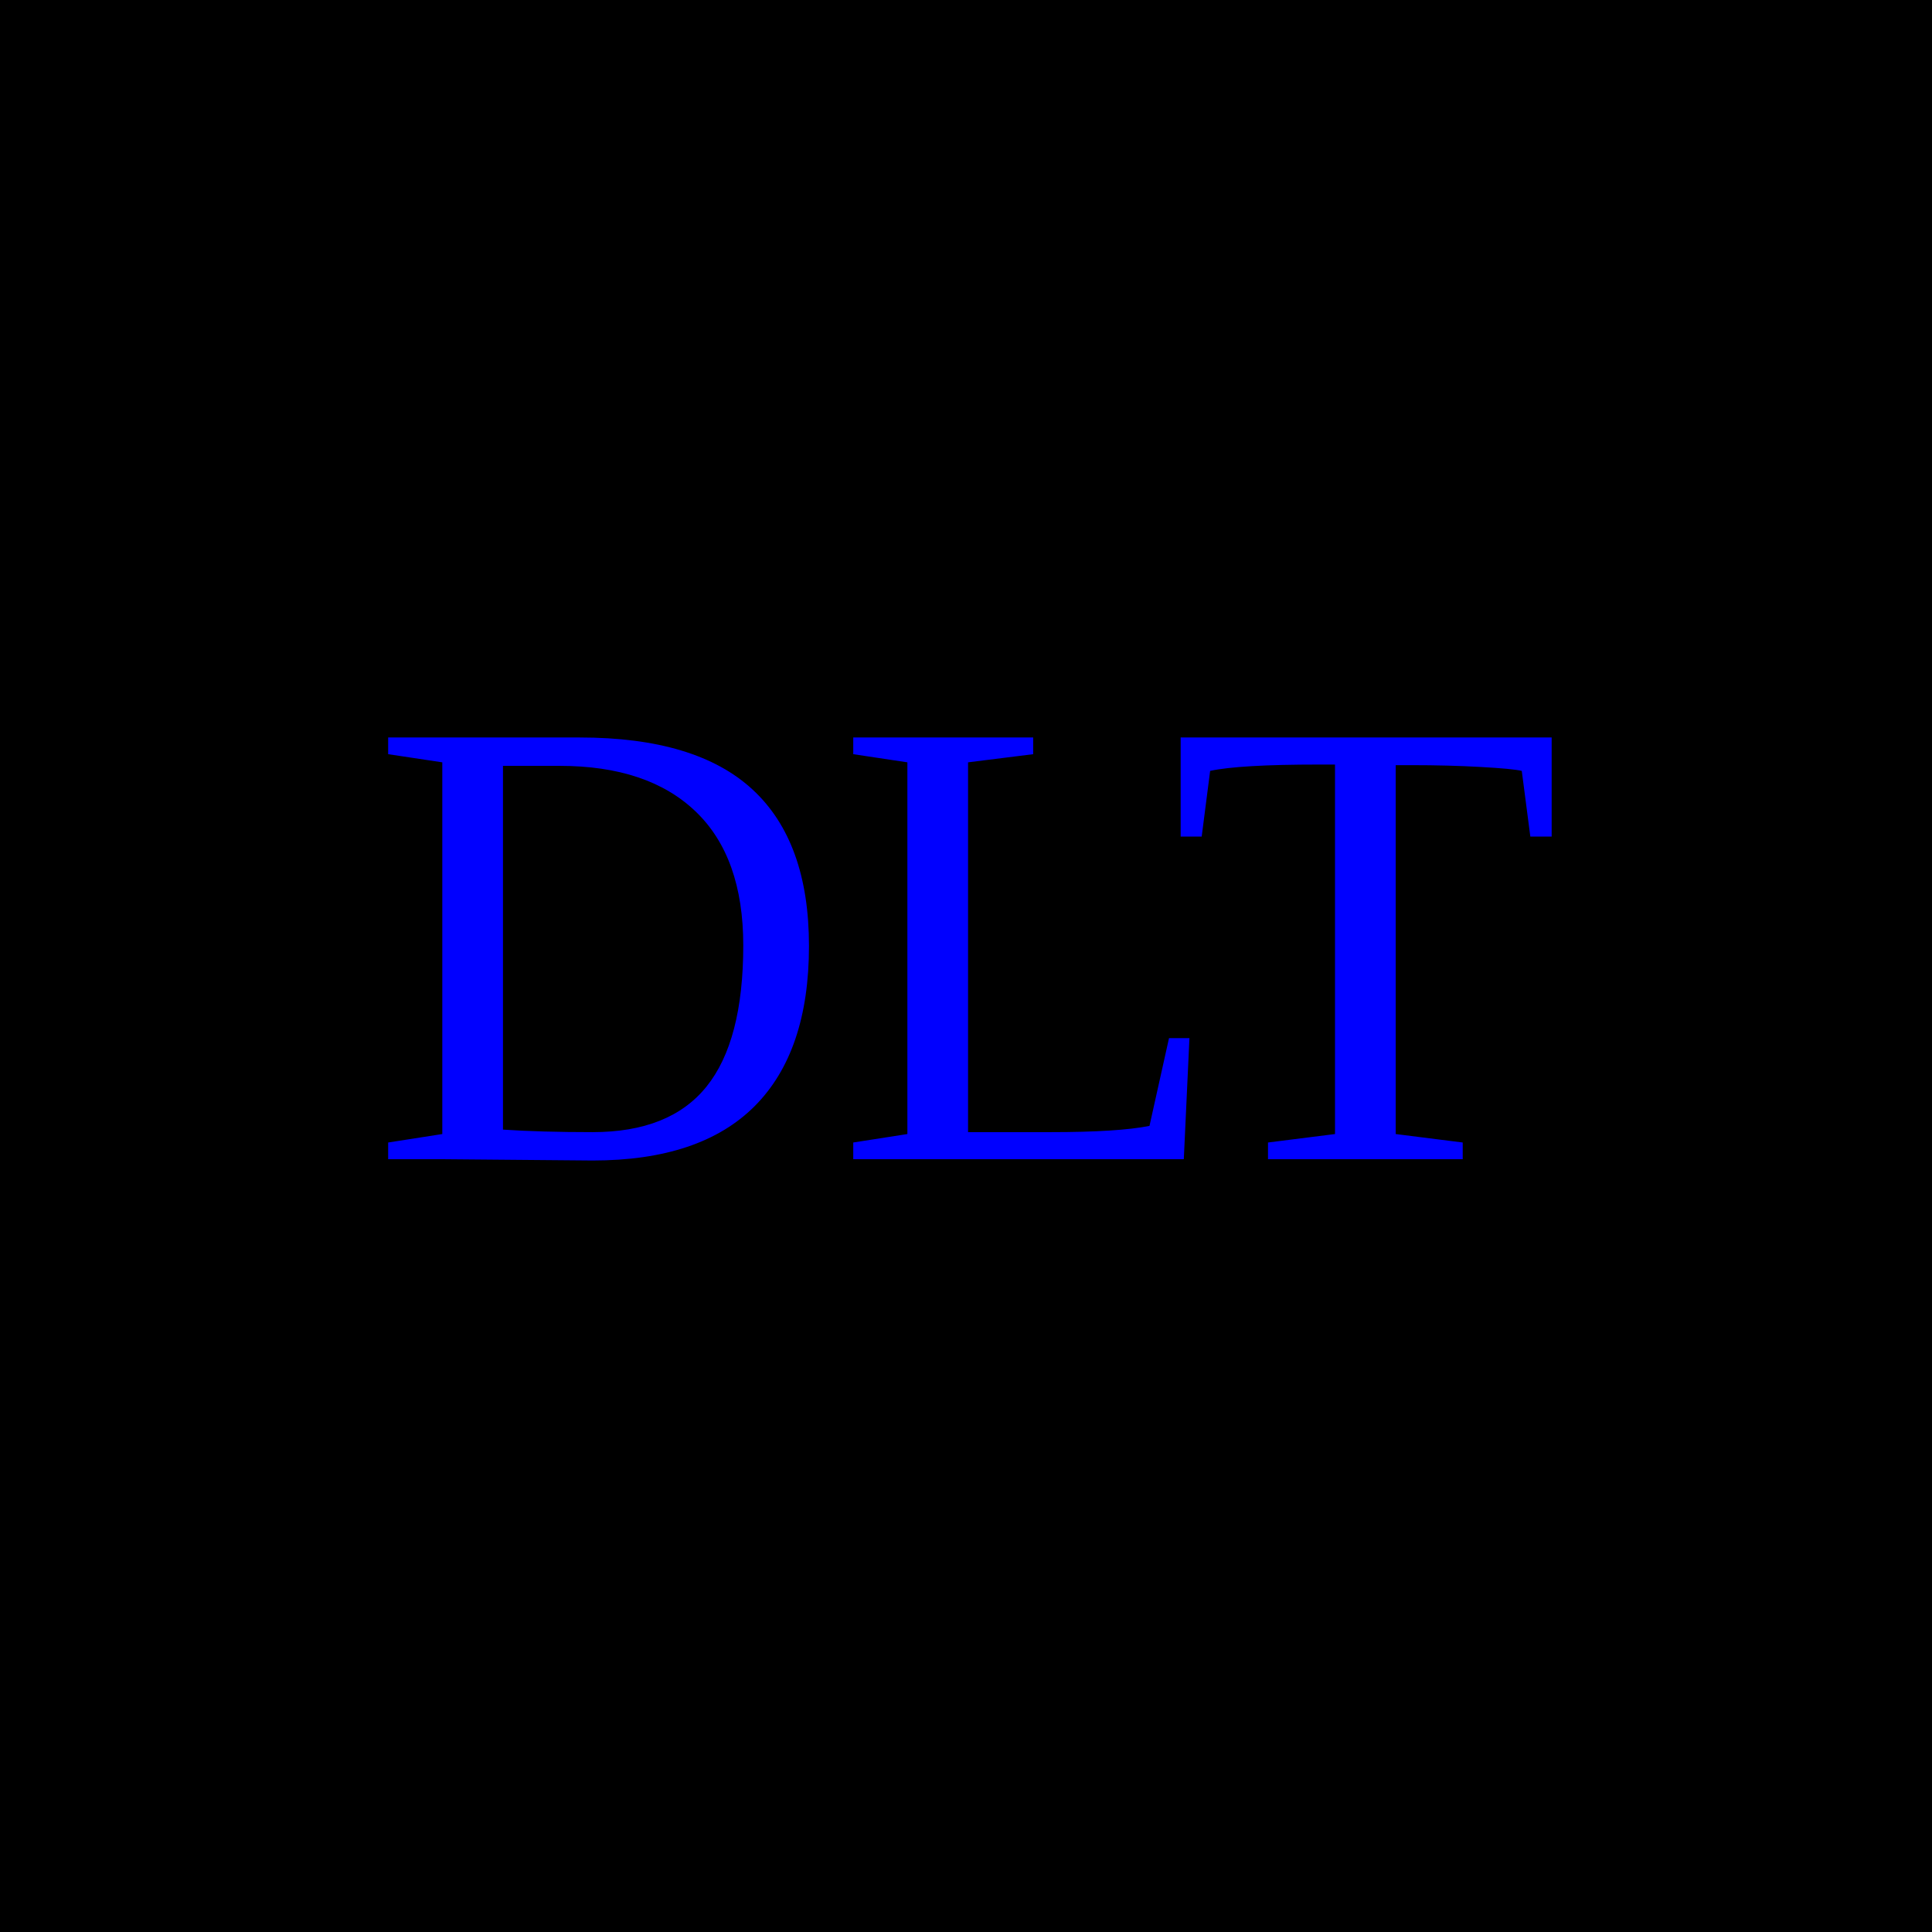
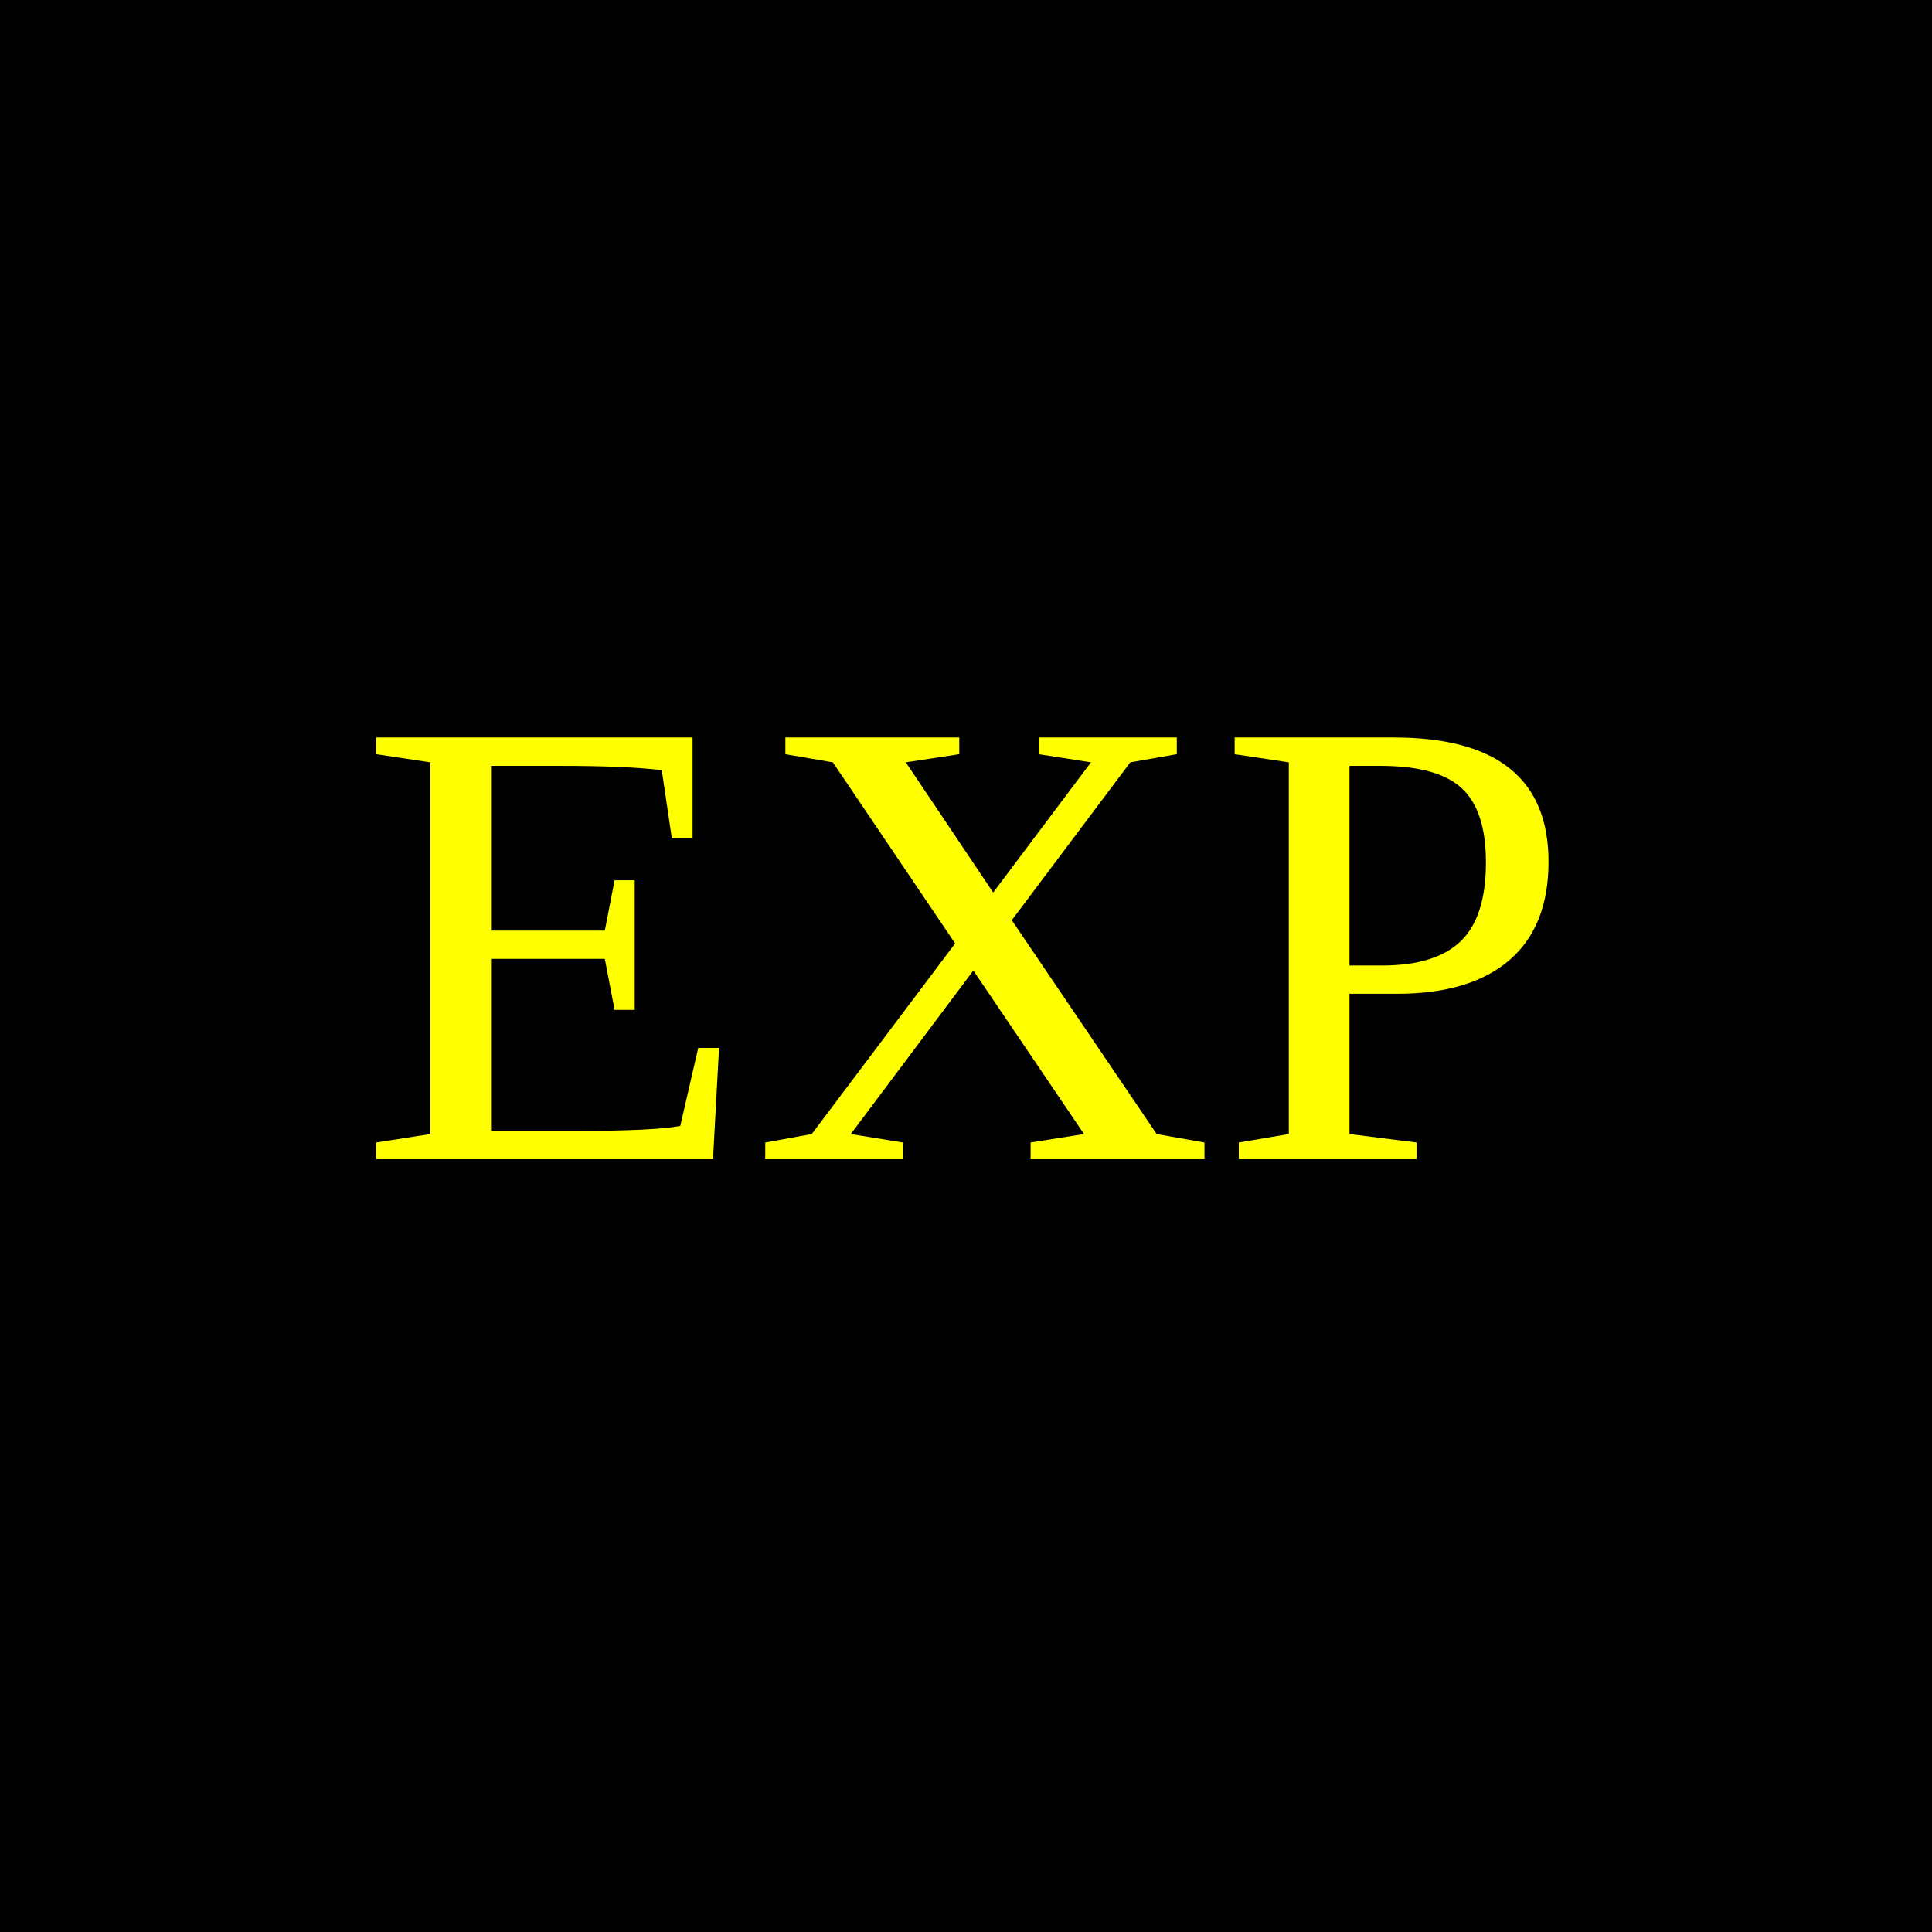
<svg width="300" height="300">
  <rect width="100%" height="100%" fill="Black" />
-   <text x="150" y="180" font-size="100px" text-anchor="middle" fill="Blue"> DLT</text>
+   <text x="150" y="180" font-size="100px" text-anchor="middle" fill="Yellow"> EXP</text>
</svg>
